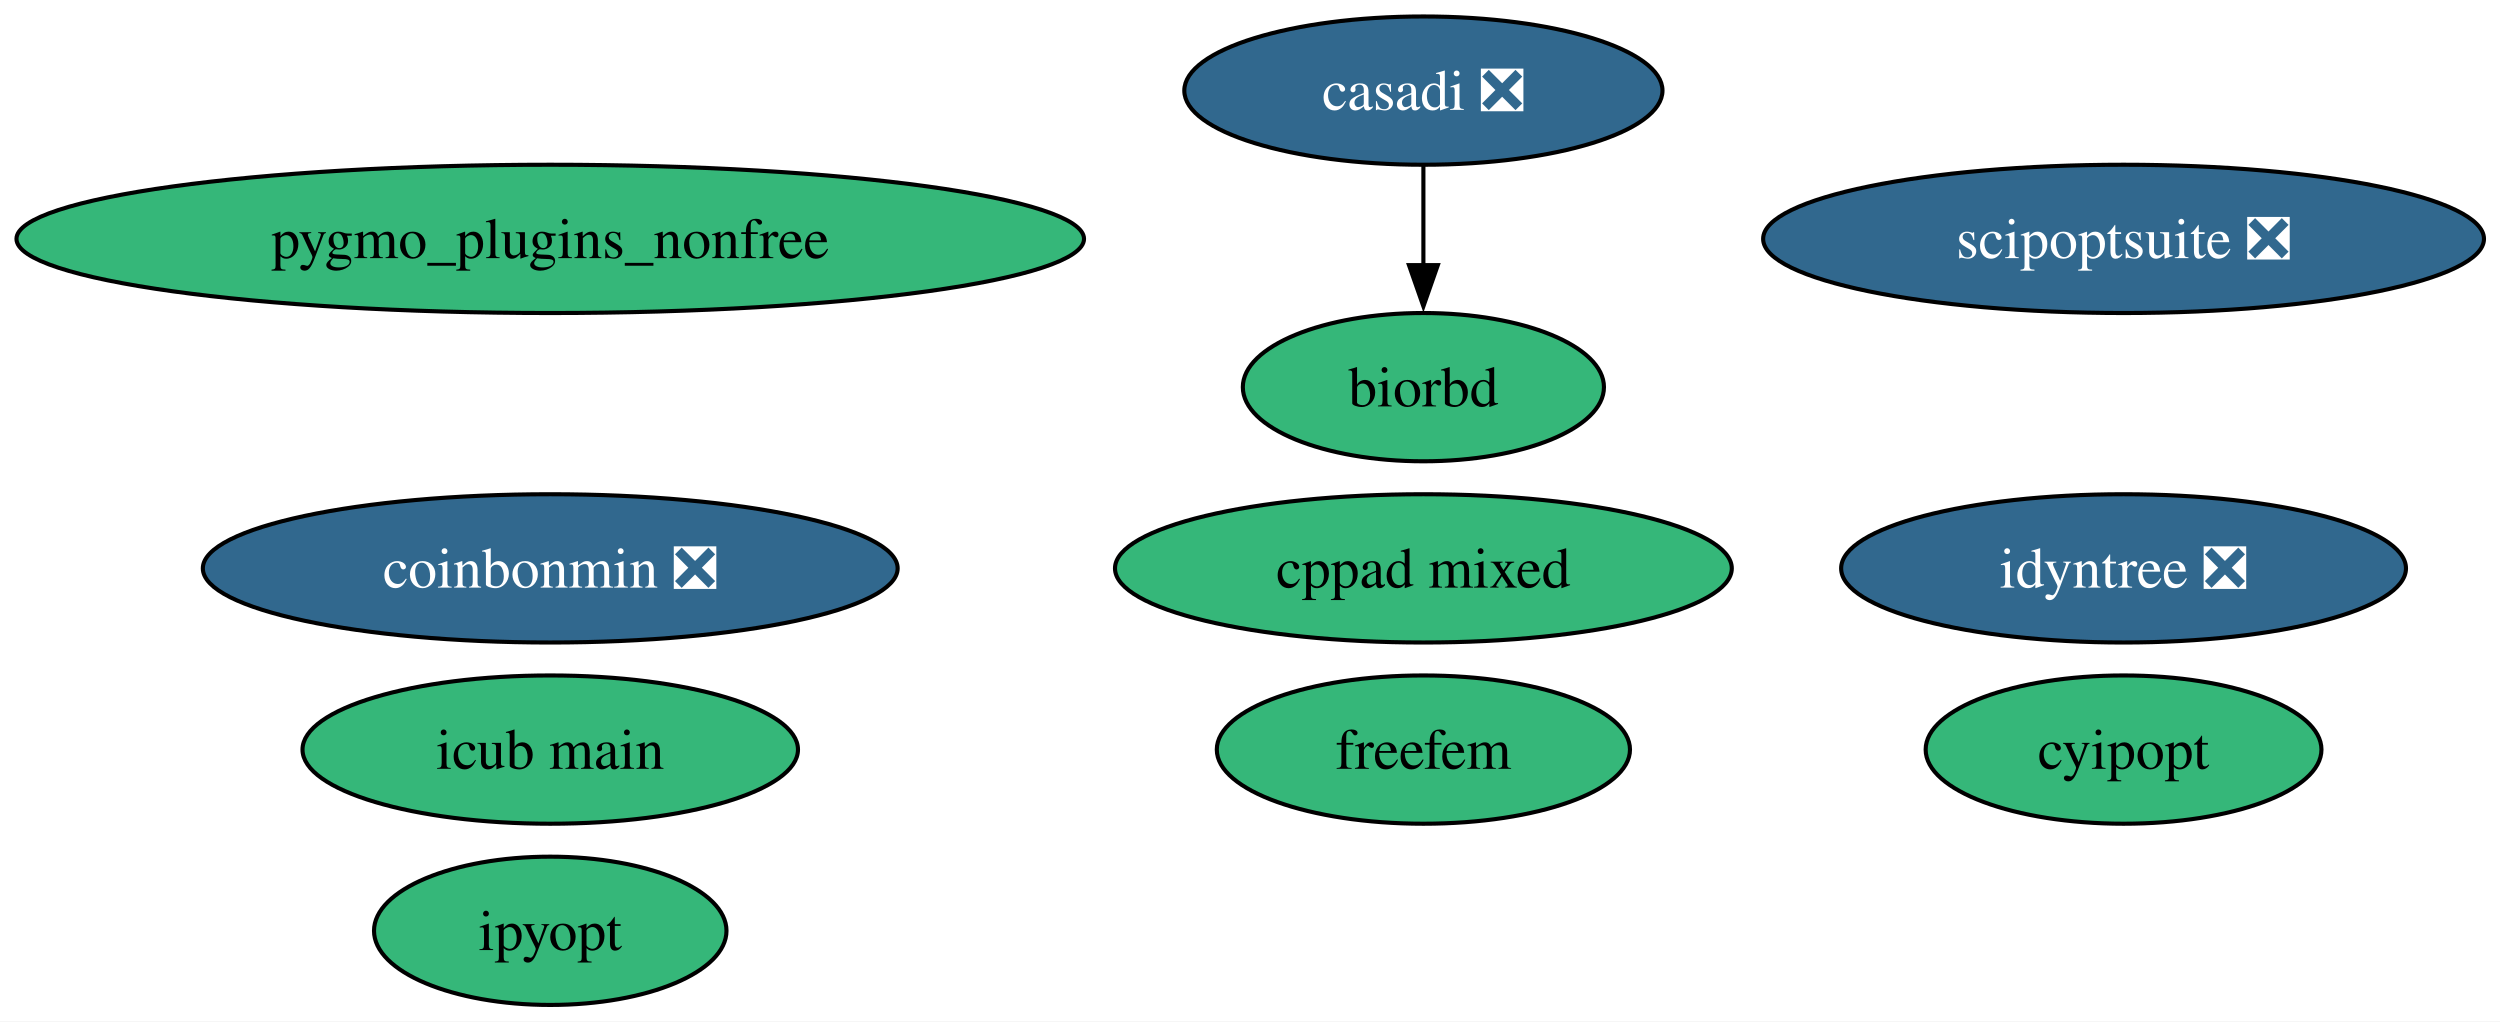
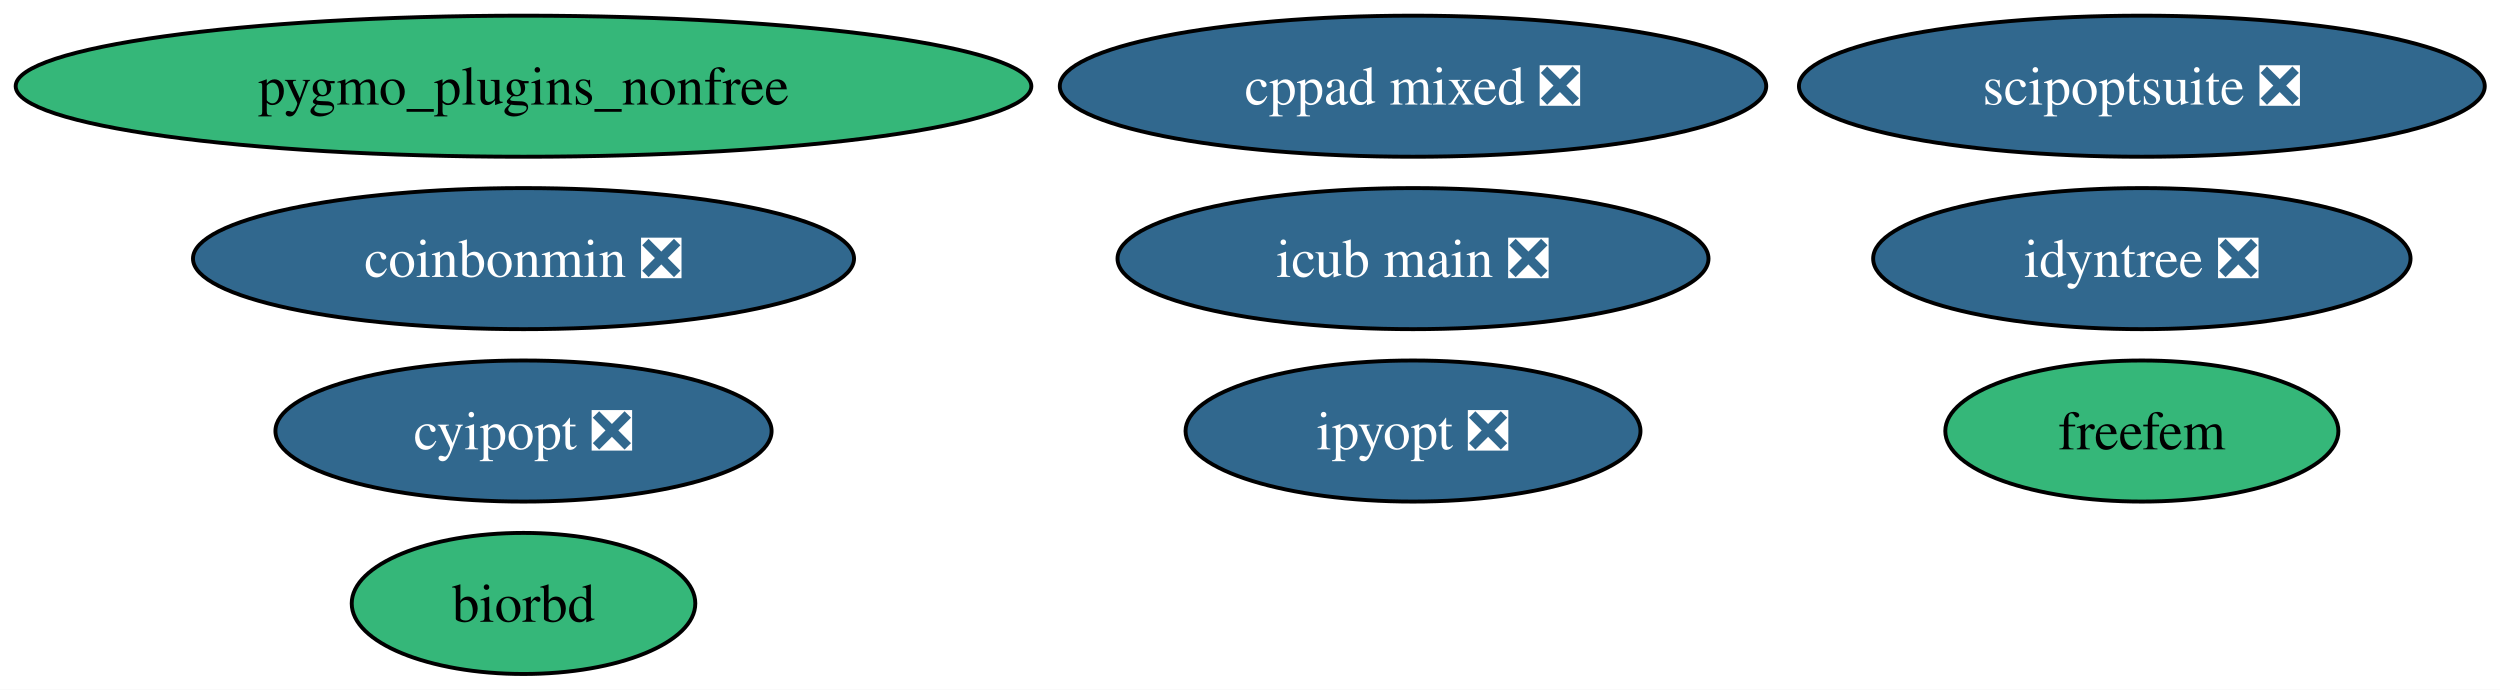
- <svg xmlns="http://www.w3.org/2000/svg" xmlns:xlink="http://www.w3.org/1999/xlink" width="607pt" height="248pt" viewBox="0.00 0.00 607.00 248.00">
-   <g id="graph0" class="graph" transform="scale(1 1) rotate(0) translate(4 244)">
-     <polygon fill="white" stroke="none" points="-4,4 -4,-244 603.11,-244 603.11,4 -4,4" />
+ <svg xmlns="http://www.w3.org/2000/svg" xmlns:xlink="http://www.w3.org/1999/xlink" width="638pt" height="176pt" viewBox="0.00 0.00 638.00 176.00">
+   <g id="graph0" class="graph" transform="scale(1 1) rotate(0) translate(4 172)">
+     <polygon fill="white" stroke="none" points="-4,4 -4,-172 634.11,-172 634.11,4 -4,4" />
    <g id="node1" class="node">
      <g id="a_node1">
        <a xlink:href="https://github.com/conda-forge/biorbd-feedstock" xlink:title="biorbd">
-           <ellipse fill="#35b779" stroke="black" cx="341.6" cy="-150" rx="43.84" ry="18" />
-           <text xml:space="preserve" text-anchor="middle" x="341.6" y="-145.32" font-family="Times,serif" font-size="14.00">biorbd</text>
+           <ellipse fill="#35b779" stroke="black" cx="129.6" cy="-18" rx="43.84" ry="18" />
+           <text xml:space="preserve" text-anchor="middle" x="129.6" y="-13.32" font-family="Times,serif" font-size="14.00">biorbd</text>
        </a>
      </g>
    </g>
    <g id="node2" class="node">
      <g id="a_node2">
-         <a xlink:href="https://github.com/conda-forge/casadi-feedstock/pull/150" xlink:title="casadi ❎">
-           <ellipse fill="#31688e" stroke="black" cx="341.6" cy="-222" rx="58.05" ry="18" />
-           <text xml:space="preserve" text-anchor="middle" x="341.6" y="-217.32" font-family="Times,serif" font-size="14.00" fill="white">casadi ❎</text>
-         </a>
-       </g>
-     </g>
-     <g id="edge1" class="edge">
-       <path fill="none" stroke="black" d="M341.6,-203.7C341.6,-196.41 341.6,-187.73 341.6,-179.54" />
-       <polygon fill="black" stroke="black" points="345.1,-179.62 341.6,-169.62 338.1,-179.62 345.1,-179.62" />
-     </g>
-     <g id="node3" class="node">
-       <g id="a_node3">
        <a xlink:href="https://github.com/conda-forge/coinbonmin-feedstock/pull/46" xlink:title="coinbonmin ❎">
          <ellipse fill="#31688e" stroke="black" cx="129.6" cy="-106" rx="84.35" ry="18" />
          <text xml:space="preserve" text-anchor="middle" x="129.6" y="-101.33" font-family="Times,serif" font-size="14.00" fill="white">coinbonmin ❎</text>
        </a>
      </g>
    </g>
+     <g id="node3" class="node">
+       <g id="a_node3">
+         <a xlink:href="https://github.com/conda-forge/cppad-mixed-feedstock/pull/10" xlink:title="cppad mixed ❎">
+           <ellipse fill="#31688e" stroke="black" cx="356.6" cy="-150" rx="90.14" ry="18" />
+           <text xml:space="preserve" text-anchor="middle" x="356.6" y="-145.32" font-family="Times,serif" font-size="14.00" fill="white">cppad mixed ❎</text>
+         </a>
+       </g>
+     </g>
    <g id="node4" class="node">
      <g id="a_node4">
-         <a xlink:href="https://github.com/conda-forge/cppad-mixed-feedstock" xlink:title="cppad mixed">
-           <ellipse fill="#35b779" stroke="black" cx="341.6" cy="-106" rx="74.88" ry="18" />
-           <text xml:space="preserve" text-anchor="middle" x="341.6" y="-101.33" font-family="Times,serif" font-size="14.00">cppad mixed</text>
+         <a xlink:href="https://github.com/conda-forge/cyipopt-feedstock/pull/72" xlink:title="cyipopt ❎">
+           <ellipse fill="#31688e" stroke="black" cx="129.6" cy="-62" rx="63.31" ry="18" />
+           <text xml:space="preserve" text-anchor="middle" x="129.6" y="-57.33" font-family="Times,serif" font-size="14.00" fill="white">cyipopt ❎</text>
        </a>
      </g>
    </g>
    <g id="node5" class="node">
      <g id="a_node5">
-         <a xlink:href="https://github.com/conda-forge/cyipopt-feedstock" xlink:title="cyipopt">
-           <ellipse fill="#35b779" stroke="black" cx="511.6" cy="-62" rx="48.05" ry="18" />
-           <text xml:space="preserve" text-anchor="middle" x="511.6" y="-57.33" font-family="Times,serif" font-size="14.00">cyipopt</text>
+         <a xlink:href="https://github.com/conda-forge/freefem-feedstock" xlink:title="freefem">
+           <ellipse fill="#35b779" stroke="black" cx="542.6" cy="-62" rx="50.16" ry="18" />
+           <text xml:space="preserve" text-anchor="middle" x="542.6" y="-57.33" font-family="Times,serif" font-size="14.00">freefem</text>
        </a>
      </g>
    </g>
    <g id="node6" class="node">
      <g id="a_node6">
-         <a xlink:href="https://github.com/conda-forge/freefem-feedstock" xlink:title="freefem">
-           <ellipse fill="#35b779" stroke="black" cx="341.6" cy="-62" rx="50.16" ry="18" />
-           <text xml:space="preserve" text-anchor="middle" x="341.6" y="-57.33" font-family="Times,serif" font-size="14.00">freefem</text>
+         <a xlink:href="https://github.com/conda-forge/icub-main-feedstock/pull/59" xlink:title="icub main ❎">
+           <ellipse fill="#31688e" stroke="black" cx="356.6" cy="-106" rx="75.41" ry="18" />
+           <text xml:space="preserve" text-anchor="middle" x="356.6" y="-101.33" font-family="Times,serif" font-size="14.00" fill="white">icub main ❎</text>
        </a>
      </g>
    </g>
    <g id="node7" class="node">
      <g id="a_node7">
-         <a xlink:href="https://github.com/conda-forge/icub-main-feedstock" xlink:title="icub main">
-           <ellipse fill="#35b779" stroke="black" cx="129.6" cy="-62" rx="60.15" ry="18" />
-           <text xml:space="preserve" text-anchor="middle" x="129.6" y="-57.33" font-family="Times,serif" font-size="14.00">icub main</text>
+         <a xlink:href="https://github.com/conda-forge/idyntree-feedstock/pull/159" xlink:title="idyntree ❎">
+           <ellipse fill="#31688e" stroke="black" cx="542.6" cy="-106" rx="68.57" ry="18" />
+           <text xml:space="preserve" text-anchor="middle" x="542.6" y="-101.33" font-family="Times,serif" font-size="14.00" fill="white">idyntree ❎</text>
        </a>
      </g>
    </g>
    <g id="node8" class="node">
      <g id="a_node8">
-         <a xlink:href="https://github.com/conda-forge/idyntree-feedstock/pull/159" xlink:title="idyntree ❎">
-           <ellipse fill="#31688e" stroke="black" cx="511.6" cy="-106" rx="68.57" ry="18" />
-           <text xml:space="preserve" text-anchor="middle" x="511.6" y="-101.33" font-family="Times,serif" font-size="14.00" fill="white">idyntree ❎</text>
+         <a xlink:href="https://github.com/conda-forge/ipyopt-feedstock/pull/42" xlink:title="ipyopt ❎">
+           <ellipse fill="#31688e" stroke="black" cx="356.6" cy="-62" rx="58.05" ry="18" />
+           <text xml:space="preserve" text-anchor="middle" x="356.6" y="-57.33" font-family="Times,serif" font-size="14.00" fill="white">ipyopt ❎</text>
        </a>
      </g>
    </g>
    <g id="node9" class="node">
      <g id="a_node9">
-         <a xlink:href="https://github.com/conda-forge/ipyopt-feedstock" xlink:title="ipyopt">
-           <ellipse fill="#35b779" stroke="black" cx="129.6" cy="-18" rx="42.79" ry="18" />
-           <text xml:space="preserve" text-anchor="middle" x="129.6" y="-13.32" font-family="Times,serif" font-size="14.00">ipyopt</text>
+         <a xlink:href="https://github.com/conda-forge/pygmo_plugins_nonfree-feedstock" xlink:title="pygmo_plugins_nonfree">
+           <ellipse fill="#35b779" stroke="black" cx="129.6" cy="-150" rx="129.6" ry="18" />
+           <text xml:space="preserve" text-anchor="middle" x="129.6" y="-145.32" font-family="Times,serif" font-size="14.00">pygmo_plugins_nonfree</text>
        </a>
      </g>
    </g>
    <g id="node10" class="node">
      <g id="a_node10">
-         <a xlink:href="https://github.com/conda-forge/pygmo_plugins_nonfree-feedstock" xlink:title="pygmo_plugins_nonfree">
-           <ellipse fill="#35b779" stroke="black" cx="129.6" cy="-186" rx="129.6" ry="18" />
-           <text xml:space="preserve" text-anchor="middle" x="129.6" y="-181.32" font-family="Times,serif" font-size="14.00">pygmo_plugins_nonfree</text>
-         </a>
-       </g>
-     </g>
-     <g id="node11" class="node">
-       <g id="a_node11">
        <a xlink:href="https://github.com/conda-forge/scipoptsuite-feedstock/pull/111" xlink:title="scipoptsuite ❎">
-           <ellipse fill="#31688e" stroke="black" cx="511.6" cy="-186" rx="87.51" ry="18" />
-           <text xml:space="preserve" text-anchor="middle" x="511.6" y="-181.32" font-family="Times,serif" font-size="14.00" fill="white">scipoptsuite ❎</text>
+           <ellipse fill="#31688e" stroke="black" cx="542.6" cy="-150" rx="87.51" ry="18" />
+           <text xml:space="preserve" text-anchor="middle" x="542.6" y="-145.32" font-family="Times,serif" font-size="14.00" fill="white">scipoptsuite ❎</text>
        </a>
      </g>
    </g>
  </g>
</svg>
